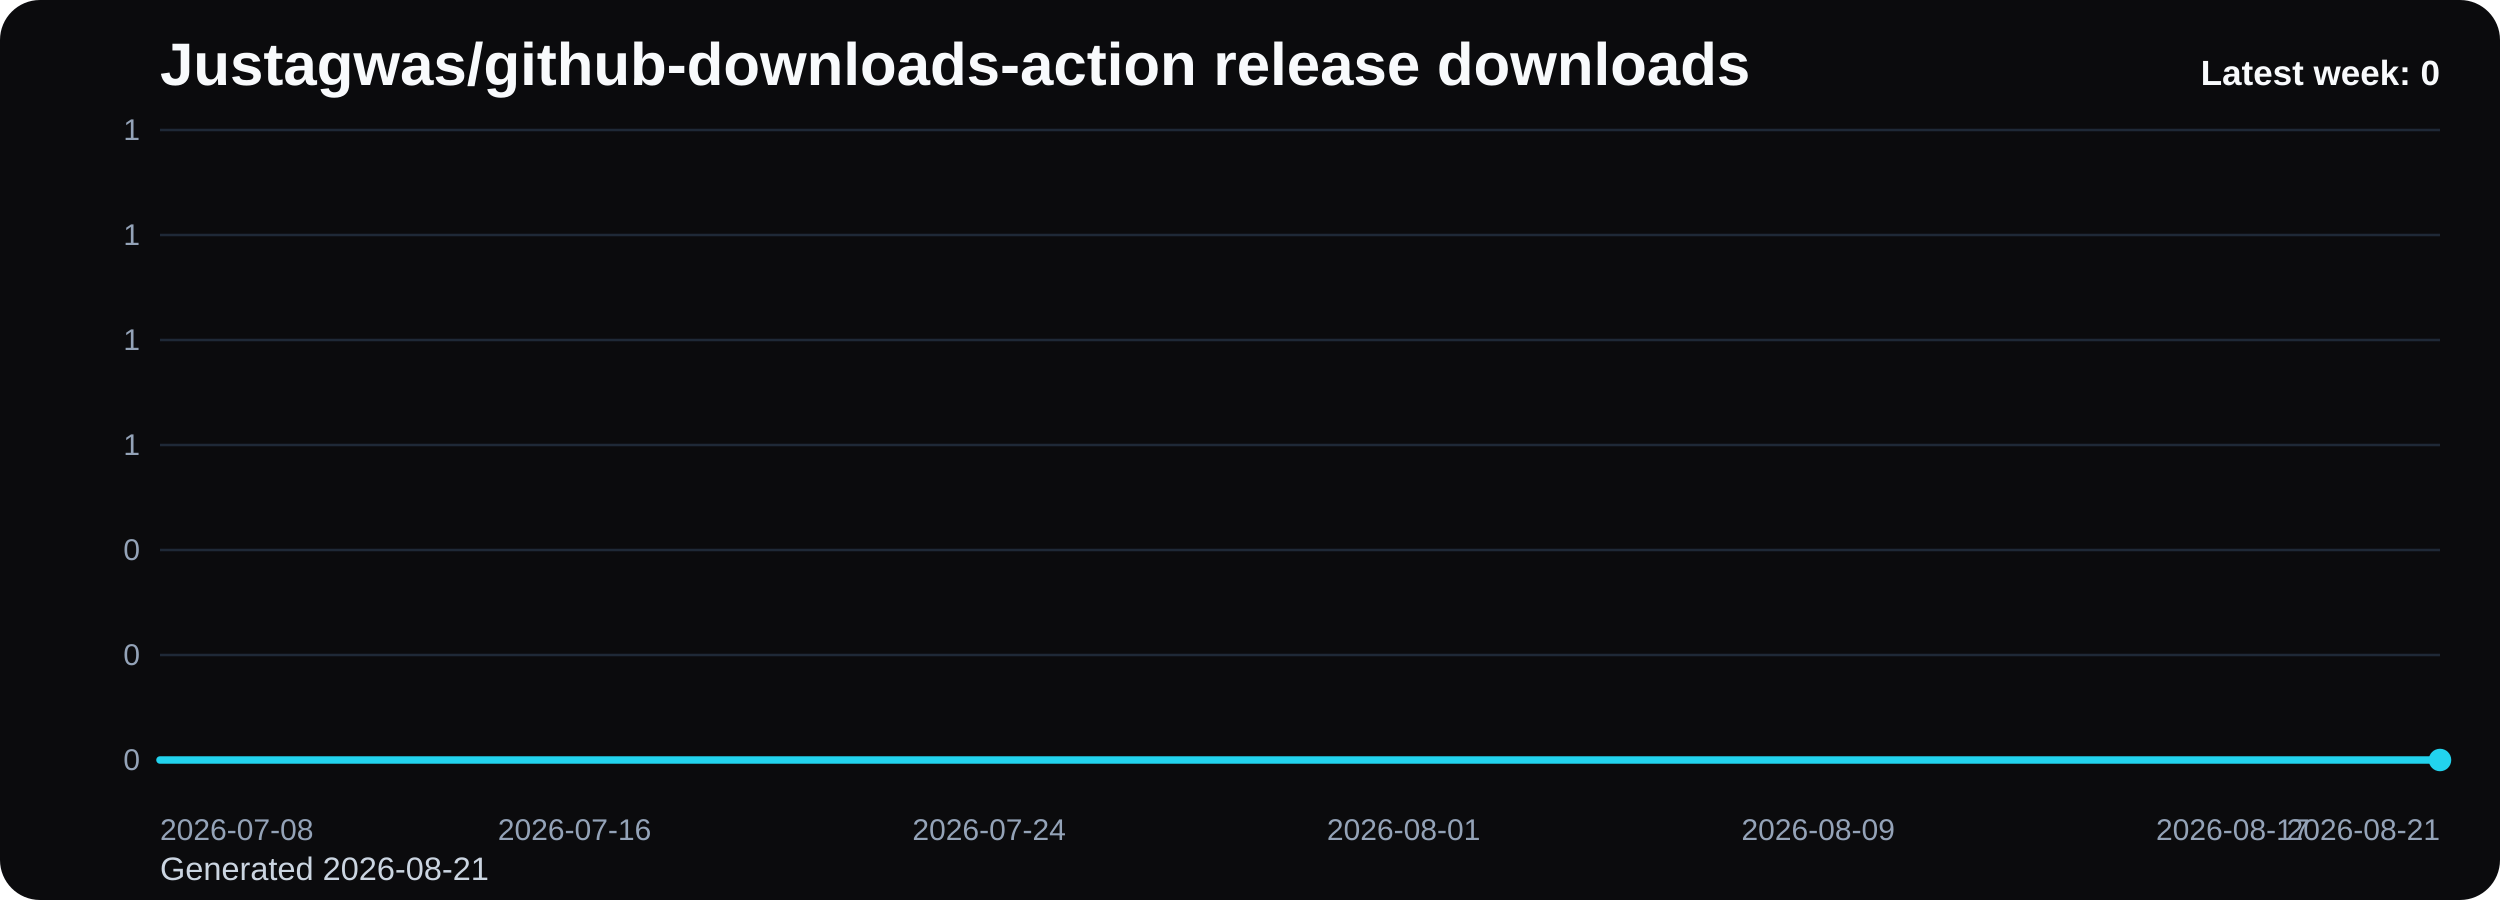
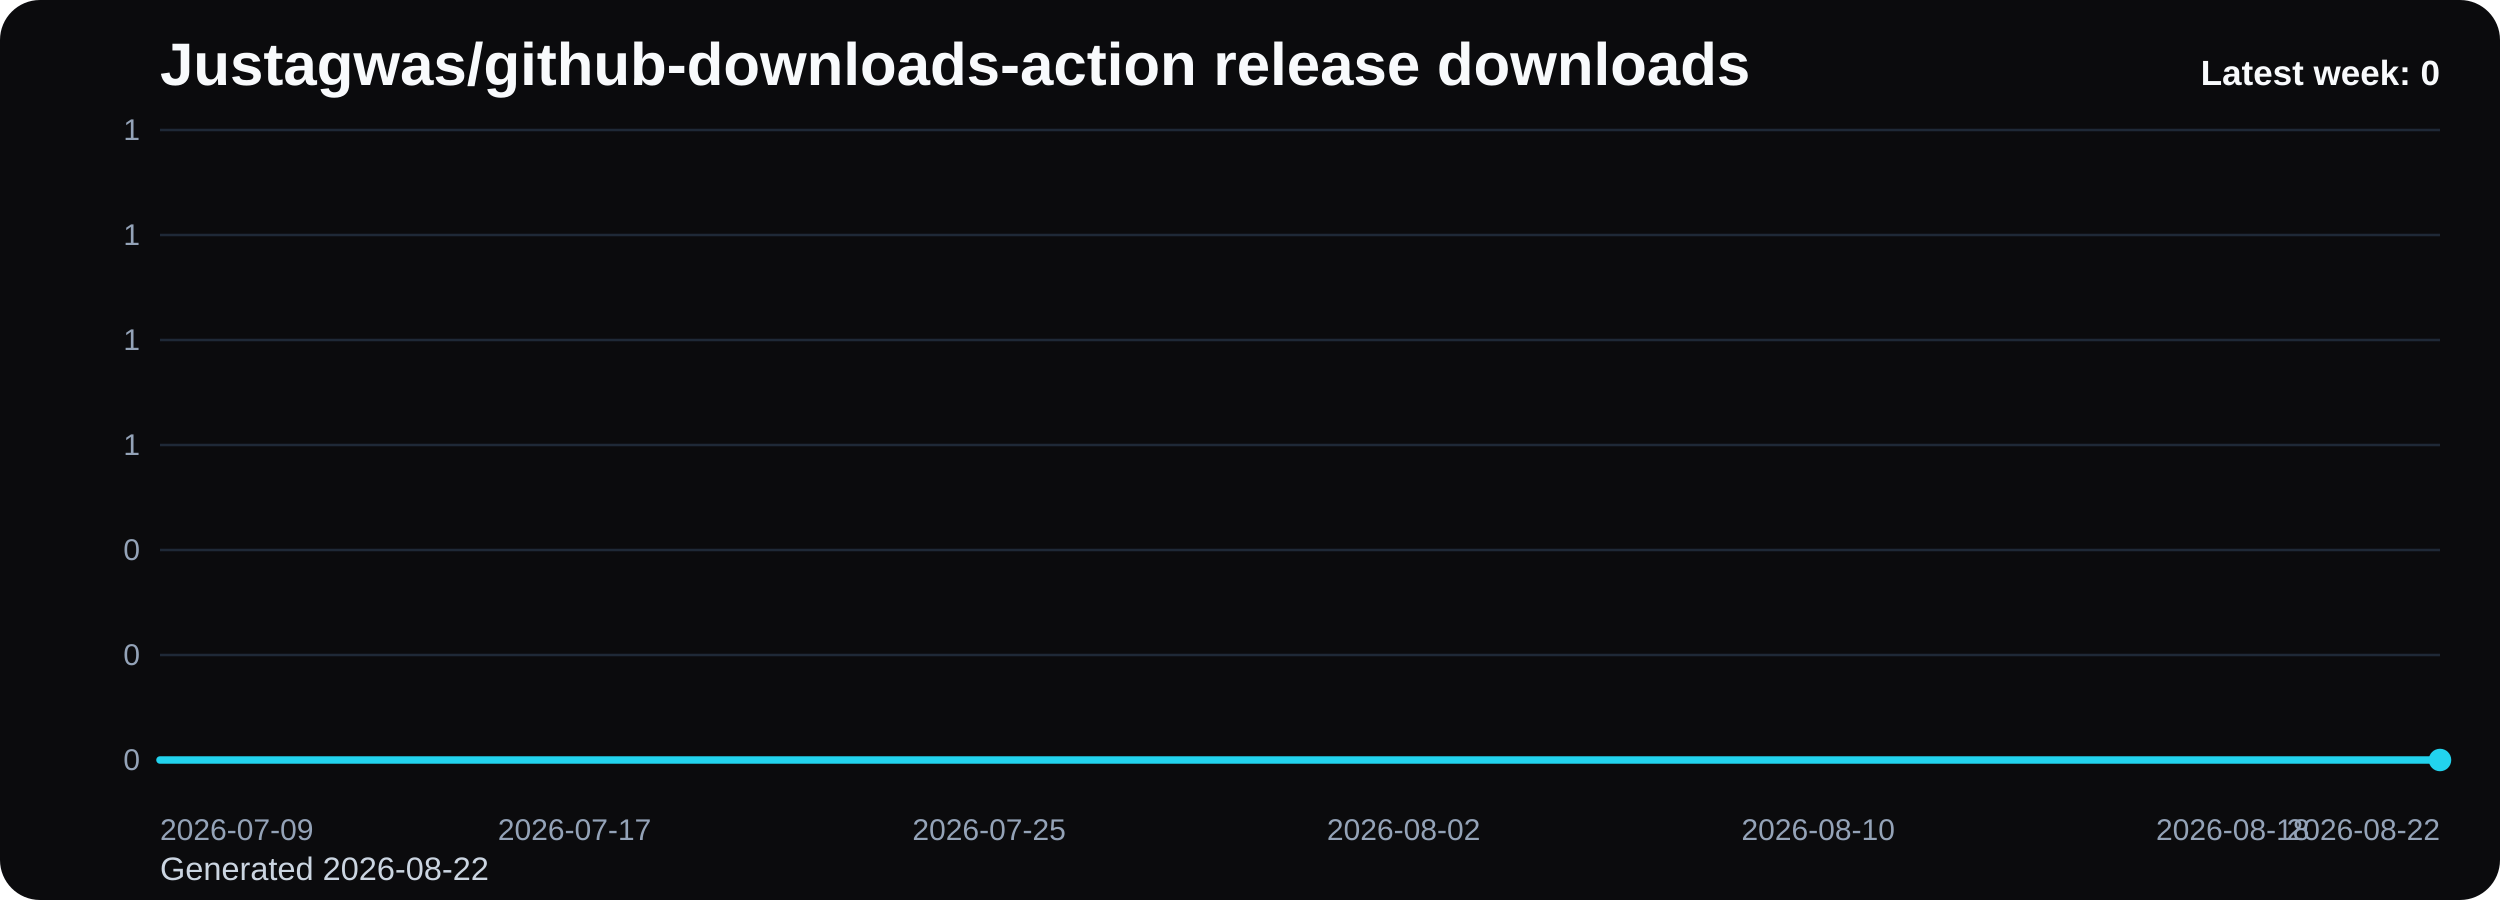
<svg xmlns="http://www.w3.org/2000/svg" viewBox="0 0 1000 360" role="img" aria-label="Justagwas/github-downloads-action release downloads chart">
  <defs>
    <linearGradient id="fill-weekly-black" x1="0" y1="0" x2="0" y2="1">
      <stop offset="0%" stop-color="#22d3ee" stop-opacity="0.32" />
      <stop offset="100%" stop-color="#22d3ee" stop-opacity="0.05" />
    </linearGradient>
    <style>
      .bg { fill: #0b0b0d; }
      .title { font: 700 24px Arial, sans-serif; fill: #f8fafc; }
      .sub { font: 400 13px Arial, sans-serif; fill: #cbd5e1; }
      .grid { stroke: #1f2937; stroke-width: 1; }
      .axis { font: 400 12px Arial, sans-serif; fill: #94a3b8; }
      .line { fill: none; stroke: #22d3ee; stroke-width: 3; stroke-linecap: round; stroke-linejoin: round; }
      .dot { fill: #22d3ee; }
      .value { font: 600 11px Arial, sans-serif; fill: #cbd5e1; }
      .latest { font: 700 14px Arial, sans-serif; fill: #f8fafc; }
    </style>
  </defs>
  <rect class="bg" x="0" y="0" width="1000" height="360" rx="16" />
  <text class="title" x="64" y="34">Justagwas/github-downloads-action release downloads</text>
-   <text class="sub" x="64" y="352">Generated 2026-08-21</text>
+   <text class="sub" x="64" y="352">Generated 2026-08-22</text>
  <line x1="64" y1="52.00" x2="976" y2="52.00" class="grid" />
  <text x="56" y="56.00" text-anchor="end" class="axis">1</text>
  <line x1="64" y1="94.00" x2="976" y2="94.00" class="grid" />
  <text x="56" y="98.00" text-anchor="end" class="axis">1</text>
  <line x1="64" y1="136.00" x2="976" y2="136.00" class="grid" />
  <text x="56" y="140.00" text-anchor="end" class="axis">1</text>
  <line x1="64" y1="178.00" x2="976" y2="178.00" class="grid" />
  <text x="56" y="182.00" text-anchor="end" class="axis">1</text>
  <line x1="64" y1="220.00" x2="976" y2="220.00" class="grid" />
  <text x="56" y="224.00" text-anchor="end" class="axis">0</text>
  <line x1="64" y1="262.00" x2="976" y2="262.00" class="grid" />
  <text x="56" y="266.00" text-anchor="end" class="axis">0</text>
  <line x1="64" y1="304.00" x2="976" y2="304.00" class="grid" />
  <text x="56" y="308.00" text-anchor="end" class="axis">0</text>
  <path d="M 64.00 304 L 64.00 304.00 L 84.73 304.00 L 105.45 304.00 L 126.18 304.00 L 146.91 304.00 L 167.64 304.00 L 188.36 304.00 L 209.09 304.00 L 229.82 304.00 L 250.55 304.00 L 271.27 304.00 L 292.00 304.00 L 312.73 304.00 L 333.45 304.00 L 354.18 304.00 L 374.91 304.00 L 395.64 304.00 L 416.36 304.00 L 437.09 304.00 L 457.82 304.00 L 478.55 304.00 L 499.27 304.00 L 520.00 304.00 L 540.73 304.00 L 561.45 304.00 L 582.18 304.00 L 602.91 304.00 L 623.64 304.00 L 644.36 304.00 L 665.09 304.00 L 685.82 304.00 L 706.55 304.00 L 727.27 304.00 L 748.00 304.00 L 768.73 304.00 L 789.45 304.00 L 810.18 304.00 L 830.91 304.00 L 851.64 304.00 L 872.36 304.00 L 893.09 304.00 L 913.82 304.00 L 934.55 304.00 L 955.27 304.00 L 976.00 304.00 L 976.00 304 Z" fill="url(#fill-weekly-black)" />
  <polyline class="line" points="64.00,304.00 84.73,304.00 105.45,304.00 126.18,304.00 146.91,304.00 167.64,304.00 188.36,304.00 209.09,304.00 229.82,304.00 250.55,304.00 271.27,304.00 292.00,304.00 312.73,304.00 333.45,304.00 354.18,304.00 374.91,304.00 395.64,304.00 416.36,304.00 437.09,304.00 457.82,304.00 478.55,304.00 499.27,304.00 520.00,304.00 540.73,304.00 561.45,304.00 582.18,304.00 602.91,304.00 623.64,304.00 644.36,304.00 665.09,304.00 685.82,304.00 706.55,304.00 727.27,304.00 748.00,304.00 768.73,304.00 789.45,304.00 810.18,304.00 830.91,304.00 851.64,304.00 872.36,304.00 893.09,304.00 913.82,304.00 934.55,304.00 955.27,304.00 976.00,304.00" />
  <circle class="dot" cx="976.00" cy="304.00" r="4.5" />
-   <text class="axis" x="64.00" y="336" text-anchor="start">2026-07-08</text>
-   <text class="axis" x="229.82" y="336" text-anchor="middle">2026-07-16</text>
-   <text class="axis" x="395.64" y="336" text-anchor="middle">2026-07-24</text>
-   <text class="axis" x="561.45" y="336" text-anchor="middle">2026-08-01</text>
-   <text class="axis" x="727.27" y="336" text-anchor="middle">2026-08-09</text>
-   <text class="axis" x="893.09" y="336" text-anchor="middle">2026-08-17</text>
-   <text class="axis" x="976.00" y="336" text-anchor="end">2026-08-21</text>
+   <text class="axis" x="64.00" y="336" text-anchor="start">2026-07-09</text>
+   <text class="axis" x="229.82" y="336" text-anchor="middle">2026-07-17</text>
+   <text class="axis" x="395.64" y="336" text-anchor="middle">2026-07-25</text>
+   <text class="axis" x="561.45" y="336" text-anchor="middle">2026-08-02</text>
+   <text class="axis" x="727.27" y="336" text-anchor="middle">2026-08-10</text>
+   <text class="axis" x="893.09" y="336" text-anchor="middle">2026-08-18</text>
+   <text class="axis" x="976.00" y="336" text-anchor="end">2026-08-22</text>
  <text class="latest" x="976" y="34" text-anchor="end">Latest week: 0</text>
</svg>
